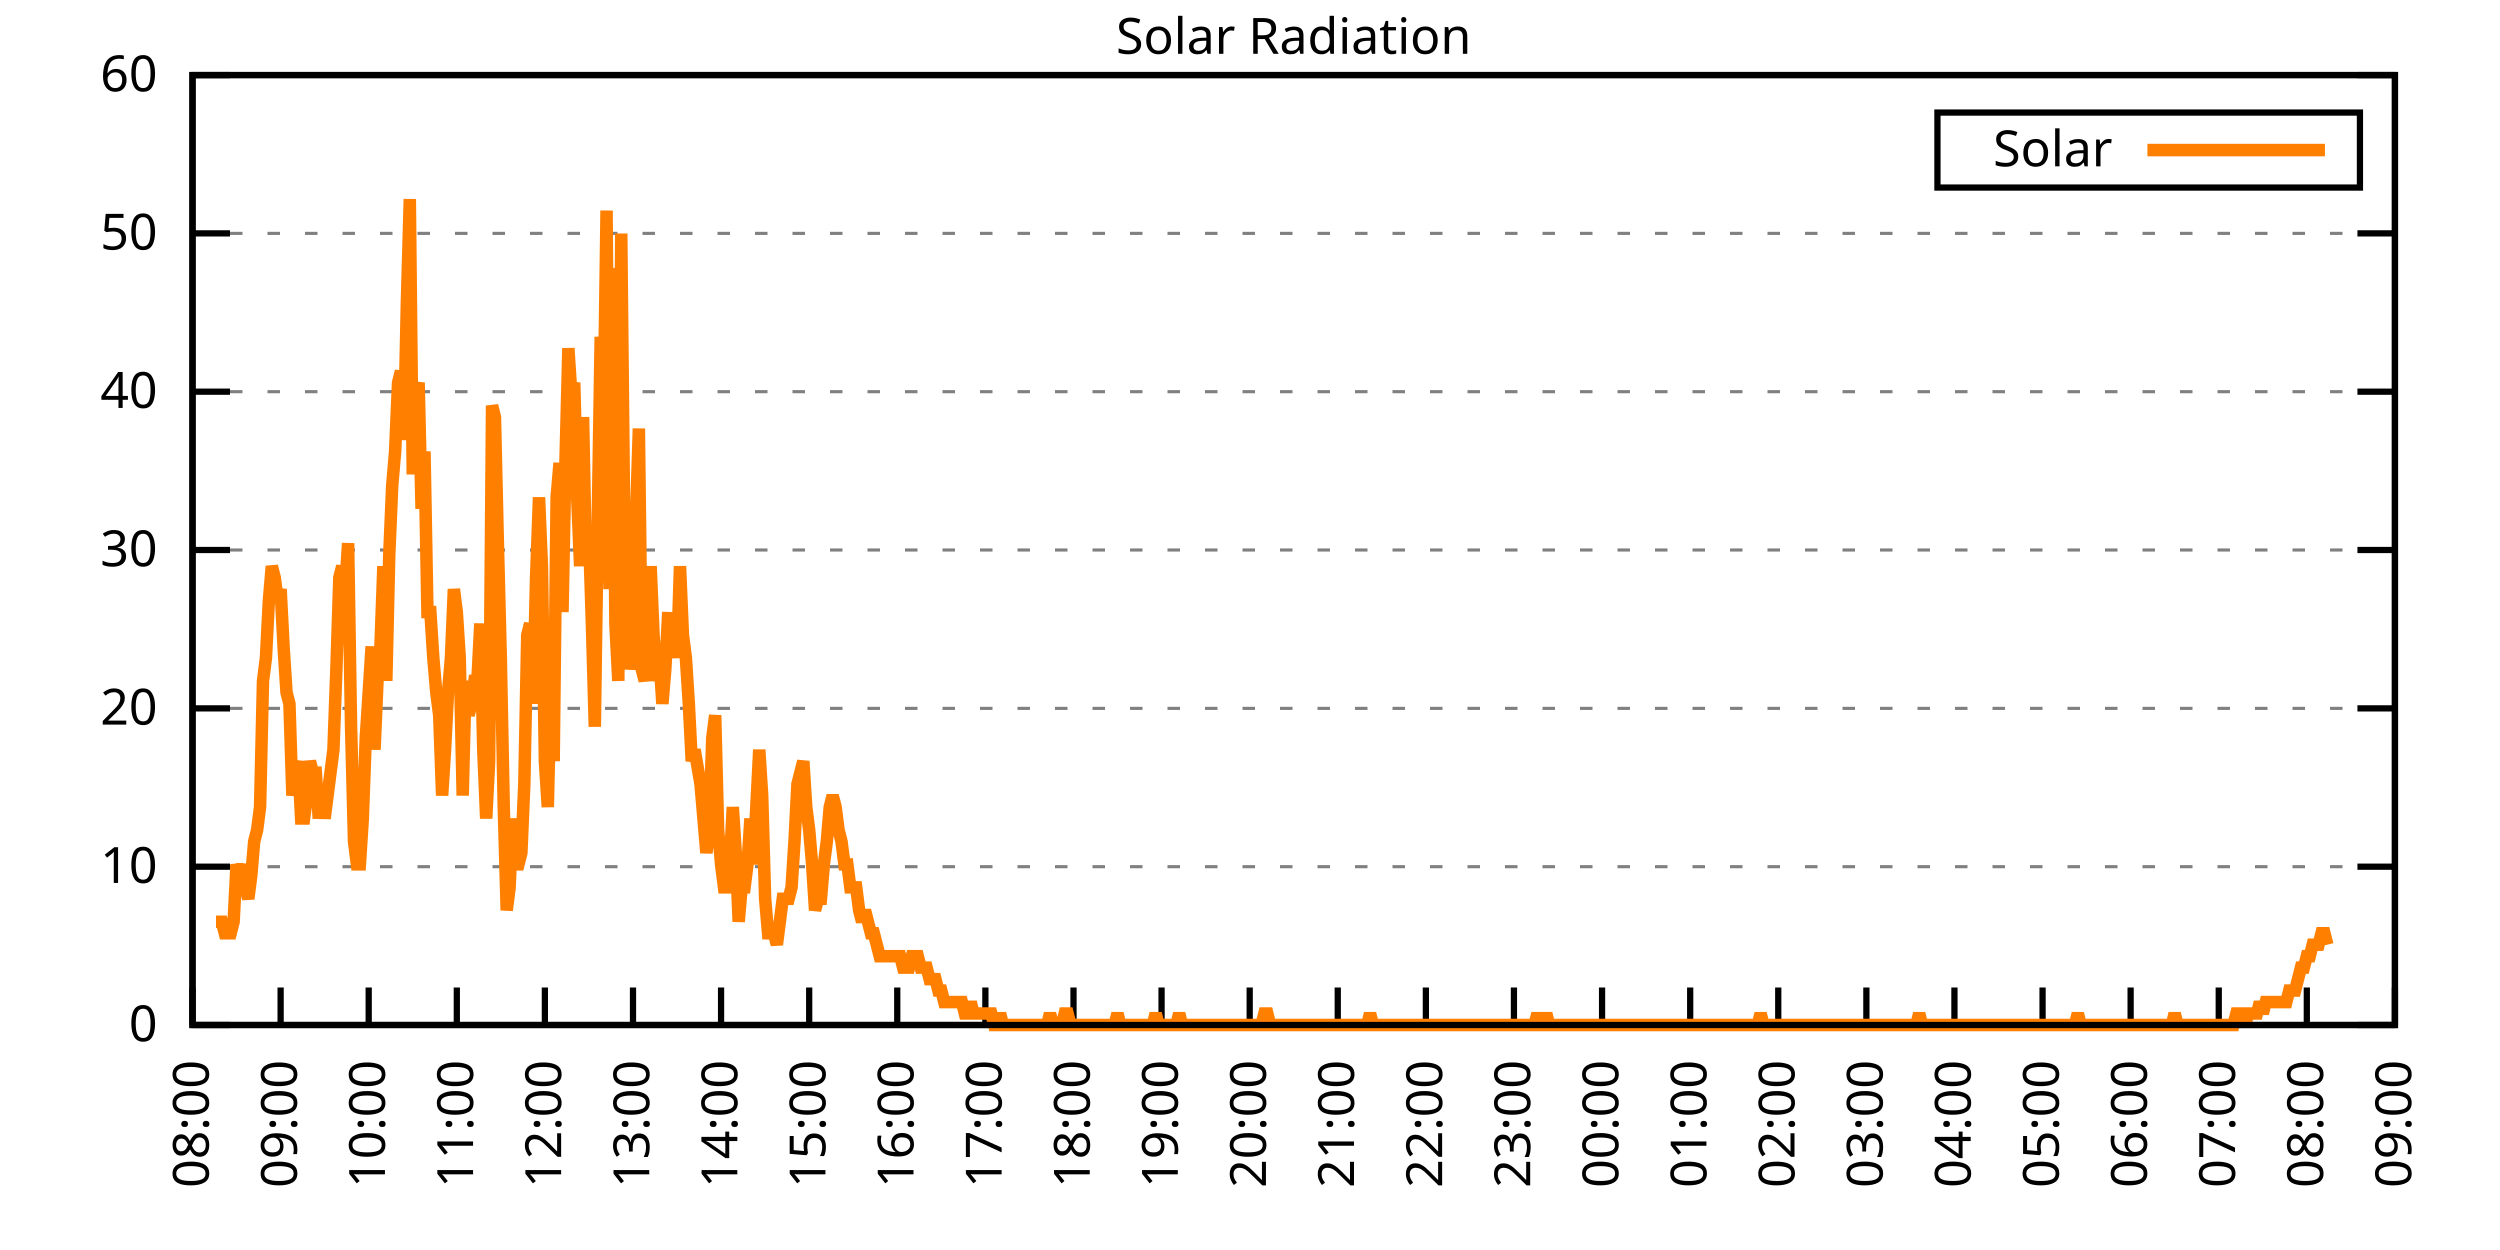
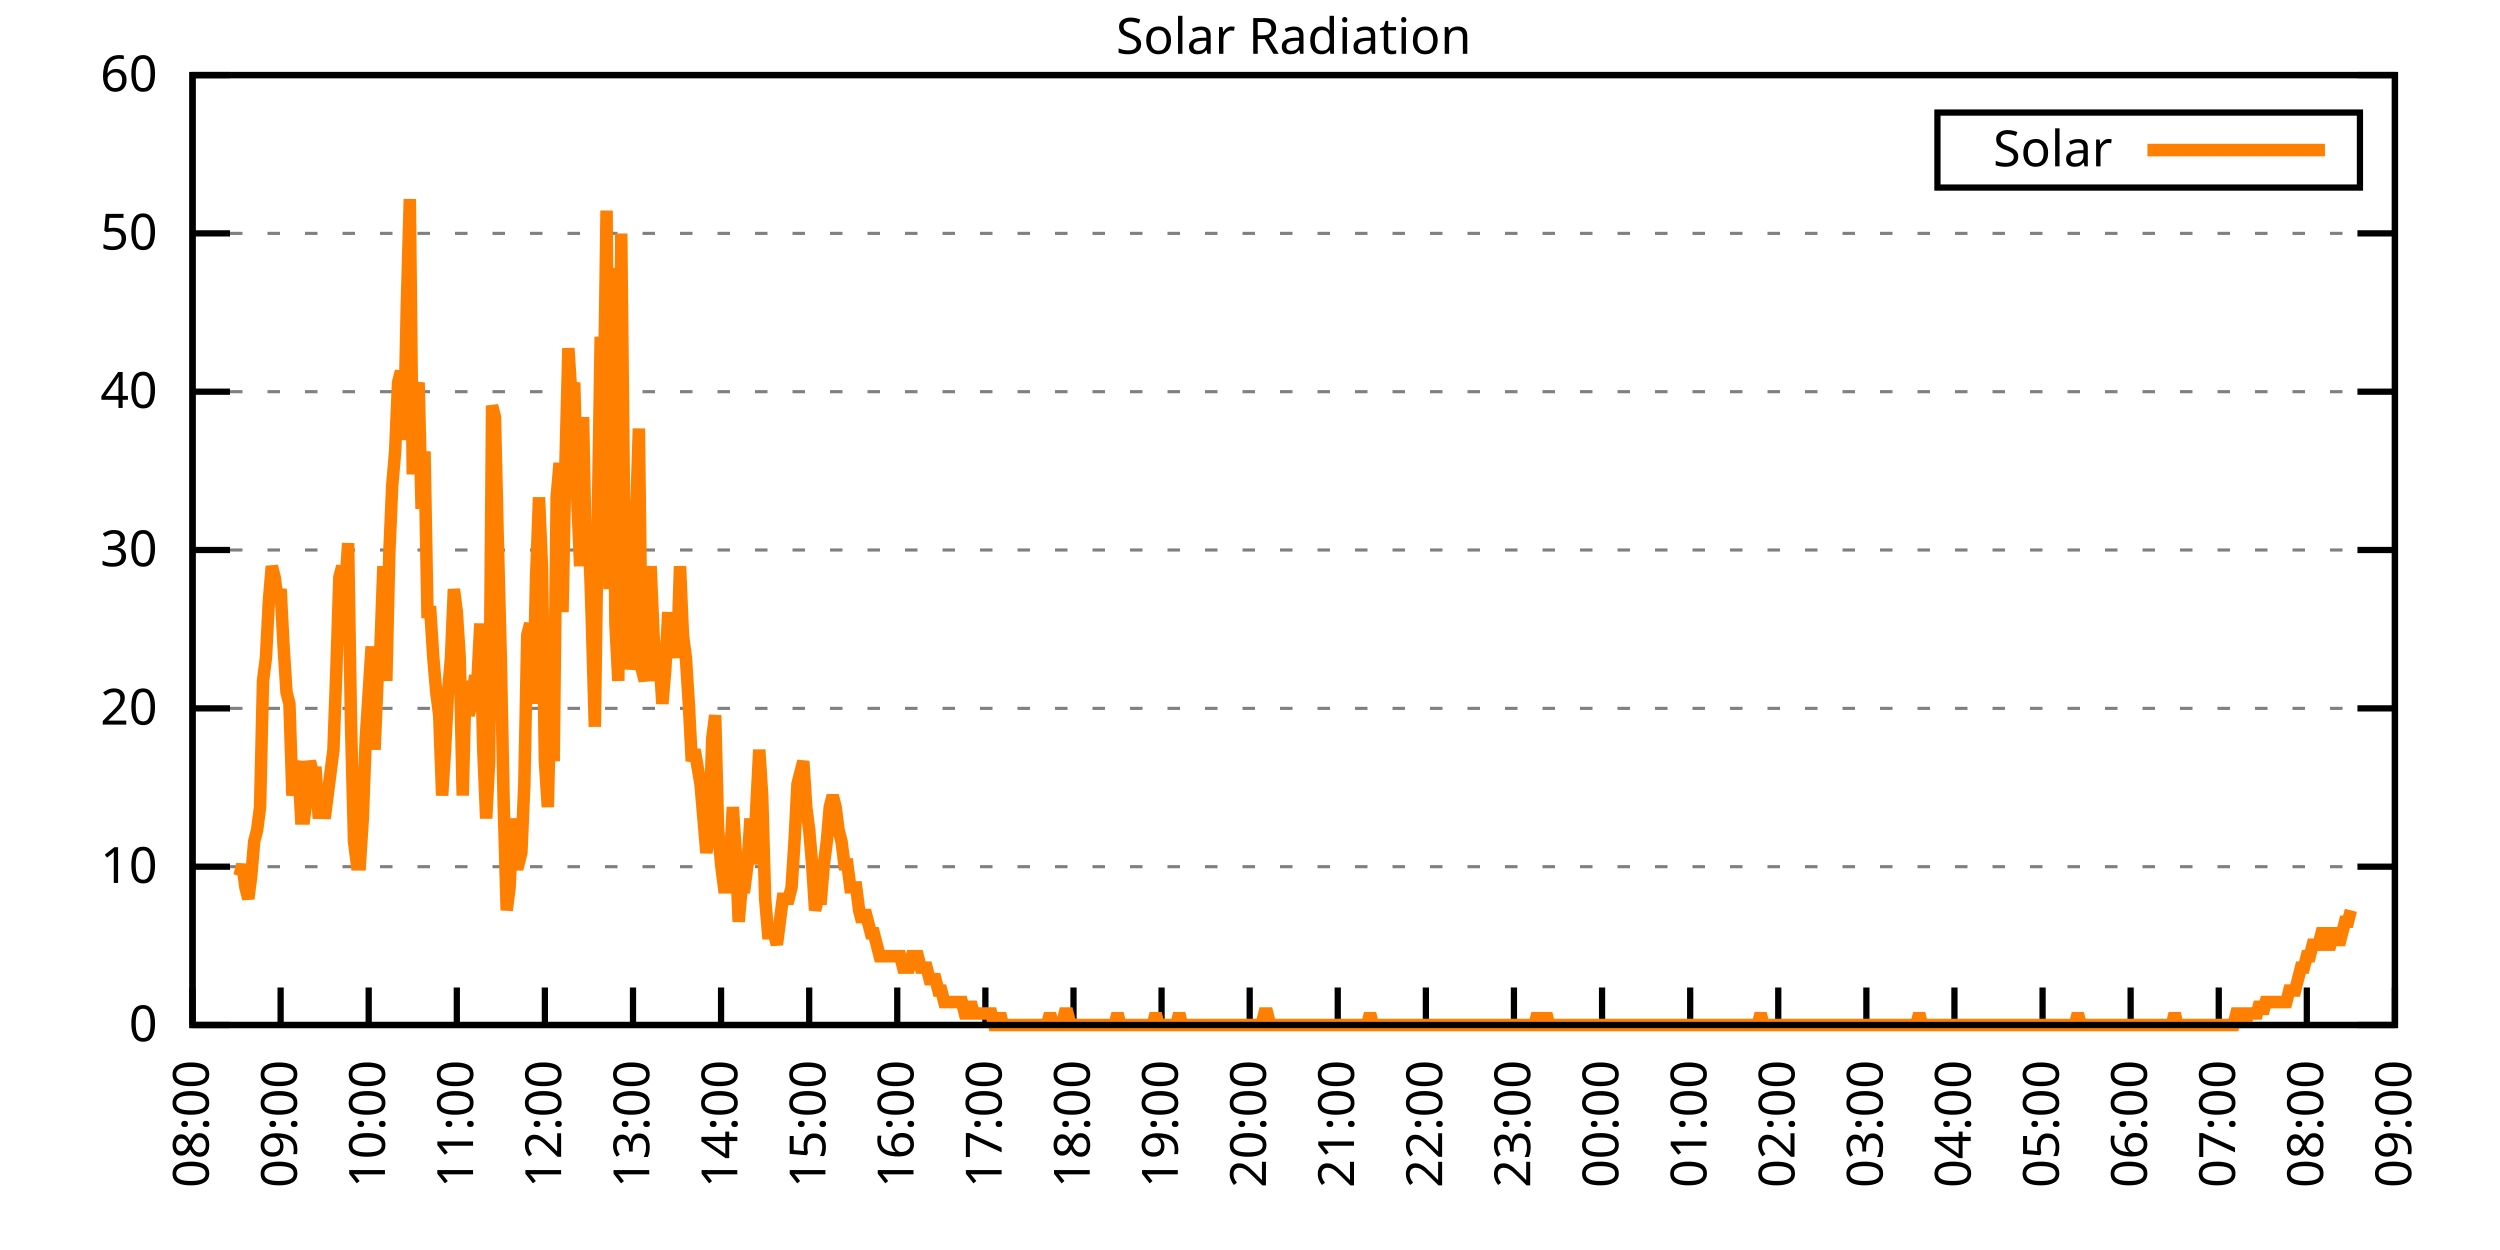
<svg xmlns="http://www.w3.org/2000/svg" xmlns:xlink="http://www.w3.org/1999/xlink" width="400" height="200" viewBox="0 0 400 200">
  <g id="gnuplot_canvas">
    <rect x="0" y="0" width="400" height="200" fill="none" />
    <defs>
      <circle id="gpDot" r="0.5" stroke-width="0.5" stroke="currentColor" />
      <path id="gpPt0" stroke-width="0.333" stroke="currentColor" d="M-1,0 h2 M0,-1 v2" />
      <path id="gpPt1" stroke-width="0.333" stroke="currentColor" d="M-1,-1 L1,1 M1,-1 L-1,1" />
      <path id="gpPt2" stroke-width="0.333" stroke="currentColor" d="M-1,0 L1,0 M0,-1 L0,1 M-1,-1 L1,1 M-1,1 L1,-1" />
      <rect id="gpPt3" stroke-width="0.333" stroke="currentColor" x="-1" y="-1" width="2" height="2" />
      <rect id="gpPt4" stroke-width="0.333" stroke="currentColor" fill="currentColor" x="-1" y="-1" width="2" height="2" />
      <circle id="gpPt5" stroke-width="0.333" stroke="currentColor" cx="0" cy="0" r="1" />
      <use xlink:href="#gpPt5" id="gpPt6" fill="currentColor" stroke="none" />
      <path id="gpPt7" stroke-width="0.333" stroke="currentColor" d="M0,-1.33 L-1.33,0.67 L1.33,0.67 z" />
      <use xlink:href="#gpPt7" id="gpPt8" fill="currentColor" stroke="none" />
      <use xlink:href="#gpPt7" id="gpPt9" stroke="currentColor" transform="rotate(180)" />
      <use xlink:href="#gpPt9" id="gpPt10" fill="currentColor" stroke="none" />
      <use xlink:href="#gpPt3" id="gpPt11" stroke="currentColor" transform="rotate(45)" />
      <use xlink:href="#gpPt11" id="gpPt12" fill="currentColor" stroke="none" />
      <path id="gpPt13" stroke-width="0.333" stroke="currentColor" d="M0,1.330 L1.265,0.411 L0.782,-1.067 L-0.782,-1.076 L-1.265,0.411 z" />
      <use xlink:href="#gpPt13" id="gpPt14" fill="currentColor" stroke="none" />
      <filter id="textbox" filterUnits="objectBoundingBox" x="0" y="0" height="1" width="1">
        <feFlood flood-color="white" flood-opacity="1" result="bgnd" />
        <feComposite in="SourceGraphic" in2="bgnd" operator="atop" />
      </filter>
      <filter id="greybox" filterUnits="objectBoundingBox" x="0" y="0" height="1" width="1">
        <feFlood flood-color="lightgrey" flood-opacity="1" result="grey" />
        <feComposite in="SourceGraphic" in2="grey" operator="atop" />
      </filter>
    </defs>
    <g fill="none" color="white" stroke="currentColor" stroke-width="1.00" stroke-linecap="butt" stroke-linejoin="miter">
</g>
    <g fill="none" color="black" stroke="currentColor" stroke-width="1.00" stroke-linecap="butt" stroke-linejoin="miter">
      <g stroke="none" shape-rendering="crispEdges">
        <polygon fill="rgb(255, 255, 255)" points="30.80,164.00 383.18,164.00 383.18,12.02 30.80,12.02 " />
      </g>
    </g>
    <g fill="none" color="black" stroke="currentColor" stroke-width="1.00" stroke-linecap="butt" stroke-linejoin="miter">
</g>
    <g fill="none" color="black" stroke="black" stroke-width="0.50" stroke-linecap="butt" stroke-linejoin="miter">
</g>
    <g fill="none" color="gray" stroke="currentColor" stroke-width="0.50" stroke-linecap="butt" stroke-linejoin="miter">
      <path stroke="gray" stroke-dasharray="2,4" class="gridline" d="M30.80,164.00 L383.19,164.00  " />
    </g>
    <g fill="none" color="gray" stroke="gray" stroke-width="1.00" stroke-linecap="butt" stroke-linejoin="miter">
</g>
    <g fill="none" color="black" stroke="currentColor" stroke-width="1.00" stroke-linecap="butt" stroke-linejoin="miter">
      <path stroke="black" d="M30.80,164.00 L36.80,164.00 M383.19,164.00 L377.19,164.00  " />
      <g transform="translate(25.20,166.60)" stroke="none" fill="black" font-family="Sans" font-size="8.00" text-anchor="end">
        <text>
          <tspan font-family="Sans"> 0</tspan>
        </text>
      </g>
    </g>
    <g fill="none" color="black" stroke="currentColor" stroke-width="1.00" stroke-linecap="butt" stroke-linejoin="miter">
</g>
    <g fill="none" color="black" stroke="black" stroke-width="0.50" stroke-linecap="butt" stroke-linejoin="miter">
</g>
    <g fill="none" color="gray" stroke="currentColor" stroke-width="0.50" stroke-linecap="butt" stroke-linejoin="miter">
      <path stroke="gray" stroke-dasharray="2,4" class="gridline" d="M30.80,138.67 L383.19,138.67  " />
    </g>
    <g fill="none" color="gray" stroke="gray" stroke-width="1.00" stroke-linecap="butt" stroke-linejoin="miter">
</g>
    <g fill="none" color="black" stroke="currentColor" stroke-width="1.00" stroke-linecap="butt" stroke-linejoin="miter">
      <path stroke="black" d="M30.80,138.67 L36.80,138.67 M383.19,138.67 L377.19,138.67  " />
      <g transform="translate(25.20,141.27)" stroke="none" fill="black" font-family="Sans" font-size="8.00" text-anchor="end">
        <text>
          <tspan font-family="Sans"> 10</tspan>
        </text>
      </g>
    </g>
    <g fill="none" color="black" stroke="currentColor" stroke-width="1.00" stroke-linecap="butt" stroke-linejoin="miter">
</g>
    <g fill="none" color="black" stroke="black" stroke-width="0.50" stroke-linecap="butt" stroke-linejoin="miter">
</g>
    <g fill="none" color="gray" stroke="currentColor" stroke-width="0.50" stroke-linecap="butt" stroke-linejoin="miter">
      <path stroke="gray" stroke-dasharray="2,4" class="gridline" d="M30.80,113.34 L383.19,113.34  " />
    </g>
    <g fill="none" color="gray" stroke="gray" stroke-width="1.00" stroke-linecap="butt" stroke-linejoin="miter">
</g>
    <g fill="none" color="black" stroke="currentColor" stroke-width="1.00" stroke-linecap="butt" stroke-linejoin="miter">
      <path stroke="black" d="M30.80,113.34 L36.80,113.34 M383.19,113.34 L377.19,113.34  " />
      <g transform="translate(25.20,115.94)" stroke="none" fill="black" font-family="Sans" font-size="8.00" text-anchor="end">
        <text>
          <tspan font-family="Sans"> 20</tspan>
        </text>
      </g>
    </g>
    <g fill="none" color="black" stroke="currentColor" stroke-width="1.00" stroke-linecap="butt" stroke-linejoin="miter">
</g>
    <g fill="none" color="black" stroke="black" stroke-width="0.50" stroke-linecap="butt" stroke-linejoin="miter">
</g>
    <g fill="none" color="gray" stroke="currentColor" stroke-width="0.50" stroke-linecap="butt" stroke-linejoin="miter">
      <path stroke="gray" stroke-dasharray="2,4" class="gridline" d="M30.80,88.00 L383.19,88.00  " />
    </g>
    <g fill="none" color="gray" stroke="gray" stroke-width="1.00" stroke-linecap="butt" stroke-linejoin="miter">
</g>
    <g fill="none" color="black" stroke="currentColor" stroke-width="1.00" stroke-linecap="butt" stroke-linejoin="miter">
      <path stroke="black" d="M30.80,88.00 L36.80,88.00 M383.19,88.00 L377.19,88.00  " />
      <g transform="translate(25.20,90.60)" stroke="none" fill="black" font-family="Sans" font-size="8.00" text-anchor="end">
        <text>
          <tspan font-family="Sans"> 30</tspan>
        </text>
      </g>
    </g>
    <g fill="none" color="black" stroke="currentColor" stroke-width="1.00" stroke-linecap="butt" stroke-linejoin="miter">
</g>
    <g fill="none" color="black" stroke="black" stroke-width="0.50" stroke-linecap="butt" stroke-linejoin="miter">
</g>
    <g fill="none" color="gray" stroke="currentColor" stroke-width="0.50" stroke-linecap="butt" stroke-linejoin="miter">
      <path stroke="gray" stroke-dasharray="2,4" class="gridline" d="M30.80,62.67 L383.19,62.67  " />
    </g>
    <g fill="none" color="gray" stroke="gray" stroke-width="1.00" stroke-linecap="butt" stroke-linejoin="miter">
</g>
    <g fill="none" color="black" stroke="currentColor" stroke-width="1.00" stroke-linecap="butt" stroke-linejoin="miter">
      <path stroke="black" d="M30.80,62.67 L36.80,62.67 M383.19,62.67 L377.19,62.67  " />
      <g transform="translate(25.20,65.27)" stroke="none" fill="black" font-family="Sans" font-size="8.00" text-anchor="end">
        <text>
          <tspan font-family="Sans"> 40</tspan>
        </text>
      </g>
    </g>
    <g fill="none" color="black" stroke="currentColor" stroke-width="1.00" stroke-linecap="butt" stroke-linejoin="miter">
</g>
    <g fill="none" color="black" stroke="black" stroke-width="0.50" stroke-linecap="butt" stroke-linejoin="miter">
</g>
    <g fill="none" color="gray" stroke="currentColor" stroke-width="0.50" stroke-linecap="butt" stroke-linejoin="miter">
      <path stroke="gray" stroke-dasharray="2,4" class="gridline" d="M30.80,37.34 L383.19,37.34  " />
    </g>
    <g fill="none" color="gray" stroke="gray" stroke-width="1.00" stroke-linecap="butt" stroke-linejoin="miter">
</g>
    <g fill="none" color="black" stroke="currentColor" stroke-width="1.00" stroke-linecap="butt" stroke-linejoin="miter">
      <path stroke="black" d="M30.80,37.34 L36.80,37.34 M383.19,37.34 L377.19,37.34  " />
      <g transform="translate(25.20,39.94)" stroke="none" fill="black" font-family="Sans" font-size="8.00" text-anchor="end">
        <text>
          <tspan font-family="Sans"> 50</tspan>
        </text>
      </g>
    </g>
    <g fill="none" color="black" stroke="currentColor" stroke-width="1.00" stroke-linecap="butt" stroke-linejoin="miter">
</g>
    <g fill="none" color="black" stroke="black" stroke-width="0.50" stroke-linecap="butt" stroke-linejoin="miter">
</g>
    <g fill="none" color="gray" stroke="currentColor" stroke-width="0.50" stroke-linecap="butt" stroke-linejoin="miter">
      <path stroke="gray" stroke-dasharray="2,4" class="gridline" d="M30.80,12.01 L383.19,12.01  " />
    </g>
    <g fill="none" color="gray" stroke="gray" stroke-width="1.00" stroke-linecap="butt" stroke-linejoin="miter">
</g>
    <g fill="none" color="black" stroke="currentColor" stroke-width="1.00" stroke-linecap="butt" stroke-linejoin="miter">
      <path stroke="black" d="M30.80,12.01 L36.80,12.01 M383.19,12.01 L377.19,12.01  " />
      <g transform="translate(25.20,14.61)" stroke="none" fill="black" font-family="Sans" font-size="8.00" text-anchor="end">
        <text>
          <tspan font-family="Sans"> 60</tspan>
        </text>
      </g>
    </g>
    <g fill="none" color="black" stroke="currentColor" stroke-width="1.00" stroke-linecap="butt" stroke-linejoin="miter">
      <path stroke="black" d="M30.80,164.00 L30.80,158.00  " />
      <g transform="translate(33.40,169.60) rotate(270.00)" stroke="none" fill="black" font-family="Sans" font-size="8.00" text-anchor="end">
        <text>
          <tspan font-family="Sans">08:00</tspan>
        </text>
      </g>
    </g>
    <g fill="none" color="black" stroke="currentColor" stroke-width="1.00" stroke-linecap="butt" stroke-linejoin="miter">
      <path stroke="black" d="M44.90,164.00 L44.90,158.00  " />
      <g transform="translate(47.50,169.60) rotate(270.00)" stroke="none" fill="black" font-family="Sans" font-size="8.00" text-anchor="end">
        <text>
          <tspan font-family="Sans">09:00</tspan>
        </text>
      </g>
    </g>
    <g fill="none" color="black" stroke="currentColor" stroke-width="1.00" stroke-linecap="butt" stroke-linejoin="miter">
      <path stroke="black" d="M58.99,164.00 L58.99,158.00  " />
      <g transform="translate(61.59,169.60) rotate(270.00)" stroke="none" fill="black" font-family="Sans" font-size="8.00" text-anchor="end">
        <text>
          <tspan font-family="Sans">10:00</tspan>
        </text>
      </g>
    </g>
    <g fill="none" color="black" stroke="currentColor" stroke-width="1.00" stroke-linecap="butt" stroke-linejoin="miter">
      <path stroke="black" d="M73.09,164.00 L73.09,158.00  " />
      <g transform="translate(75.69,169.60) rotate(270.00)" stroke="none" fill="black" font-family="Sans" font-size="8.00" text-anchor="end">
        <text>
          <tspan font-family="Sans">11:00</tspan>
        </text>
      </g>
    </g>
    <g fill="none" color="black" stroke="currentColor" stroke-width="1.00" stroke-linecap="butt" stroke-linejoin="miter">
      <path stroke="black" d="M87.18,164.00 L87.18,158.00  " />
      <g transform="translate(89.78,169.60) rotate(270.00)" stroke="none" fill="black" font-family="Sans" font-size="8.00" text-anchor="end">
        <text>
          <tspan font-family="Sans">12:00</tspan>
        </text>
      </g>
    </g>
    <g fill="none" color="black" stroke="currentColor" stroke-width="1.00" stroke-linecap="butt" stroke-linejoin="miter">
      <path stroke="black" d="M101.28,164.00 L101.28,158.00  " />
      <g transform="translate(103.88,169.60) rotate(270.00)" stroke="none" fill="black" font-family="Sans" font-size="8.00" text-anchor="end">
        <text>
          <tspan font-family="Sans">13:00</tspan>
        </text>
      </g>
    </g>
    <g fill="none" color="black" stroke="currentColor" stroke-width="1.00" stroke-linecap="butt" stroke-linejoin="miter">
      <path stroke="black" d="M115.37,164.00 L115.37,158.00  " />
      <g transform="translate(117.97,169.60) rotate(270.00)" stroke="none" fill="black" font-family="Sans" font-size="8.00" text-anchor="end">
        <text>
          <tspan font-family="Sans">14:00</tspan>
        </text>
      </g>
    </g>
    <g fill="none" color="black" stroke="currentColor" stroke-width="1.00" stroke-linecap="butt" stroke-linejoin="miter">
      <path stroke="black" d="M129.47,164.00 L129.47,158.00  " />
      <g transform="translate(132.07,169.60) rotate(270.00)" stroke="none" fill="black" font-family="Sans" font-size="8.00" text-anchor="end">
        <text>
          <tspan font-family="Sans">15:00</tspan>
        </text>
      </g>
    </g>
    <g fill="none" color="black" stroke="currentColor" stroke-width="1.00" stroke-linecap="butt" stroke-linejoin="miter">
      <path stroke="black" d="M143.56,164.00 L143.56,158.00  " />
      <g transform="translate(146.16,169.60) rotate(270.00)" stroke="none" fill="black" font-family="Sans" font-size="8.00" text-anchor="end">
        <text>
          <tspan font-family="Sans">16:00</tspan>
        </text>
      </g>
    </g>
    <g fill="none" color="black" stroke="currentColor" stroke-width="1.00" stroke-linecap="butt" stroke-linejoin="miter">
      <path stroke="black" d="M157.66,164.00 L157.66,158.00  " />
      <g transform="translate(160.26,169.60) rotate(270.00)" stroke="none" fill="black" font-family="Sans" font-size="8.00" text-anchor="end">
        <text>
          <tspan font-family="Sans">17:00</tspan>
        </text>
      </g>
    </g>
    <g fill="none" color="black" stroke="currentColor" stroke-width="1.00" stroke-linecap="butt" stroke-linejoin="miter">
      <path stroke="black" d="M171.76,164.00 L171.76,158.00  " />
      <g transform="translate(174.36,169.60) rotate(270.00)" stroke="none" fill="black" font-family="Sans" font-size="8.00" text-anchor="end">
        <text>
          <tspan font-family="Sans">18:00</tspan>
        </text>
      </g>
    </g>
    <g fill="none" color="black" stroke="currentColor" stroke-width="1.00" stroke-linecap="butt" stroke-linejoin="miter">
      <path stroke="black" d="M185.85,164.00 L185.85,158.00  " />
      <g transform="translate(188.45,169.60) rotate(270.00)" stroke="none" fill="black" font-family="Sans" font-size="8.00" text-anchor="end">
        <text>
          <tspan font-family="Sans">19:00</tspan>
        </text>
      </g>
    </g>
    <g fill="none" color="black" stroke="currentColor" stroke-width="1.00" stroke-linecap="butt" stroke-linejoin="miter">
      <path stroke="black" d="M199.95,164.00 L199.95,158.00  " />
      <g transform="translate(202.55,169.60) rotate(270.00)" stroke="none" fill="black" font-family="Sans" font-size="8.00" text-anchor="end">
        <text>
          <tspan font-family="Sans">20:00</tspan>
        </text>
      </g>
    </g>
    <g fill="none" color="black" stroke="currentColor" stroke-width="1.00" stroke-linecap="butt" stroke-linejoin="miter">
      <path stroke="black" d="M214.04,164.00 L214.04,158.00  " />
      <g transform="translate(216.64,169.60) rotate(270.00)" stroke="none" fill="black" font-family="Sans" font-size="8.00" text-anchor="end">
        <text>
          <tspan font-family="Sans">21:00</tspan>
        </text>
      </g>
    </g>
    <g fill="none" color="black" stroke="currentColor" stroke-width="1.00" stroke-linecap="butt" stroke-linejoin="miter">
      <path stroke="black" d="M228.14,164.00 L228.14,158.00  " />
      <g transform="translate(230.74,169.60) rotate(270.00)" stroke="none" fill="black" font-family="Sans" font-size="8.00" text-anchor="end">
        <text>
          <tspan font-family="Sans">22:00</tspan>
        </text>
      </g>
    </g>
    <g fill="none" color="black" stroke="currentColor" stroke-width="1.00" stroke-linecap="butt" stroke-linejoin="miter">
      <path stroke="black" d="M242.23,164.00 L242.23,158.00  " />
      <g transform="translate(244.83,169.60) rotate(270.00)" stroke="none" fill="black" font-family="Sans" font-size="8.00" text-anchor="end">
        <text>
          <tspan font-family="Sans">23:00</tspan>
        </text>
      </g>
    </g>
    <g fill="none" color="black" stroke="currentColor" stroke-width="1.00" stroke-linecap="butt" stroke-linejoin="miter">
      <path stroke="black" d="M256.33,164.00 L256.33,158.00  " />
      <g transform="translate(258.93,169.60) rotate(270.00)" stroke="none" fill="black" font-family="Sans" font-size="8.00" text-anchor="end">
        <text>
          <tspan font-family="Sans">00:00</tspan>
        </text>
      </g>
    </g>
    <g fill="none" color="black" stroke="currentColor" stroke-width="1.00" stroke-linecap="butt" stroke-linejoin="miter">
      <path stroke="black" d="M270.43,164.00 L270.43,158.00  " />
      <g transform="translate(273.03,169.60) rotate(270.00)" stroke="none" fill="black" font-family="Sans" font-size="8.00" text-anchor="end">
        <text>
          <tspan font-family="Sans">01:00</tspan>
        </text>
      </g>
    </g>
    <g fill="none" color="black" stroke="currentColor" stroke-width="1.00" stroke-linecap="butt" stroke-linejoin="miter">
      <path stroke="black" d="M284.52,164.00 L284.52,158.00  " />
      <g transform="translate(287.12,169.60) rotate(270.00)" stroke="none" fill="black" font-family="Sans" font-size="8.00" text-anchor="end">
        <text>
          <tspan font-family="Sans">02:00</tspan>
        </text>
      </g>
    </g>
    <g fill="none" color="black" stroke="currentColor" stroke-width="1.00" stroke-linecap="butt" stroke-linejoin="miter">
      <path stroke="black" d="M298.62,164.00 L298.62,158.00  " />
      <g transform="translate(301.22,169.60) rotate(270.00)" stroke="none" fill="black" font-family="Sans" font-size="8.00" text-anchor="end">
        <text>
          <tspan font-family="Sans">03:00</tspan>
        </text>
      </g>
    </g>
    <g fill="none" color="black" stroke="currentColor" stroke-width="1.00" stroke-linecap="butt" stroke-linejoin="miter">
      <path stroke="black" d="M312.71,164.00 L312.71,158.00  " />
      <g transform="translate(315.31,169.60) rotate(270.00)" stroke="none" fill="black" font-family="Sans" font-size="8.00" text-anchor="end">
        <text>
          <tspan font-family="Sans">04:00</tspan>
        </text>
      </g>
    </g>
    <g fill="none" color="black" stroke="currentColor" stroke-width="1.00" stroke-linecap="butt" stroke-linejoin="miter">
      <path stroke="black" d="M326.81,164.00 L326.81,158.00  " />
      <g transform="translate(329.41,169.60) rotate(270.00)" stroke="none" fill="black" font-family="Sans" font-size="8.00" text-anchor="end">
        <text>
          <tspan font-family="Sans">05:00</tspan>
        </text>
      </g>
    </g>
    <g fill="none" color="black" stroke="currentColor" stroke-width="1.00" stroke-linecap="butt" stroke-linejoin="miter">
      <path stroke="black" d="M340.90,164.00 L340.90,158.00  " />
      <g transform="translate(343.50,169.60) rotate(270.00)" stroke="none" fill="black" font-family="Sans" font-size="8.00" text-anchor="end">
        <text>
          <tspan font-family="Sans">06:00</tspan>
        </text>
      </g>
    </g>
    <g fill="none" color="black" stroke="currentColor" stroke-width="1.00" stroke-linecap="butt" stroke-linejoin="miter">
      <path stroke="black" d="M355.00,164.00 L355.00,158.00  " />
      <g transform="translate(357.60,169.60) rotate(270.00)" stroke="none" fill="black" font-family="Sans" font-size="8.00" text-anchor="end">
        <text>
          <tspan font-family="Sans">07:00</tspan>
        </text>
      </g>
    </g>
    <g fill="none" color="black" stroke="currentColor" stroke-width="1.00" stroke-linecap="butt" stroke-linejoin="miter">
      <path stroke="black" d="M369.09,164.00 L369.09,158.00  " />
      <g transform="translate(371.69,169.60) rotate(270.00)" stroke="none" fill="black" font-family="Sans" font-size="8.00" text-anchor="end">
        <text>
          <tspan font-family="Sans">08:00</tspan>
        </text>
      </g>
    </g>
    <g fill="none" color="black" stroke="currentColor" stroke-width="1.00" stroke-linecap="butt" stroke-linejoin="miter">
      <path stroke="black" d="M383.19,164.00 L383.19,158.00  " />
      <g transform="translate(385.79,169.60) rotate(270.00)" stroke="none" fill="black" font-family="Sans" font-size="8.00" text-anchor="end">
        <text>
          <tspan font-family="Sans">09:00</tspan>
        </text>
      </g>
    </g>
    <g fill="none" color="black" stroke="currentColor" stroke-width="1.00" stroke-linecap="butt" stroke-linejoin="miter">
</g>
    <g fill="none" color="black" stroke="currentColor" stroke-width="1.00" stroke-linecap="butt" stroke-linejoin="miter">
      <path stroke="black" d="M30.80,12.01 L30.80,164.00 L383.19,164.00 L383.19,12.01 L30.80,12.01 Z  " />
    </g>
    <g fill="none" color="black" stroke="currentColor" stroke-width="1.00" stroke-linecap="butt" stroke-linejoin="miter">
</g>
    <g fill="none" color="black" stroke="currentColor" stroke-width="1.00" stroke-linecap="butt" stroke-linejoin="miter">
      <path stroke="black" d="M309.99,30.01 L309.99,18.01 L377.59,18.01 L377.59,30.01 L309.99,30.01 Z  " />
    </g>
    <g id="Solar_Radiation_plot_1">
      <g fill="none" color="white" stroke="black" stroke-width="2.00" stroke-linecap="butt" stroke-linejoin="miter">
</g>
      <g fill="none" color="black" stroke="currentColor" stroke-width="2.00" stroke-linecap="butt" stroke-linejoin="miter">
        <g transform="translate(337.99,26.61)" stroke="none" fill="black" font-family="Sans" font-size="8.00" text-anchor="end">
          <text>
            <tspan font-family="Sans">Solar</tspan>
          </text>
        </g>
      </g>
      <g fill="none" color="black" stroke="currentColor" stroke-width="2.00" stroke-linecap="butt" stroke-linejoin="miter">
-         <path stroke="rgb(255, 127,   0)" d="M343.59,24.01 L371.99,24.01 M34.56,147.48 L35.03,147.48 L35.50,147.48 L35.97,149.32 L36.44,149.32 L36.91,149.32   L37.38,147.48 L37.85,138.30 L38.32,140.14 L38.79,138.30 L39.26,141.98 L39.73,143.81 L40.20,140.14 L40.67,134.63   L41.14,132.80 L41.61,129.13 L42.08,108.94 L42.55,105.27 L43.02,96.09 L43.49,90.59 L43.96,92.42 L44.43,96.09   L44.90,94.26 L45.37,103.43 L45.84,110.77 L46.31,112.61 L46.78,127.29 L47.24,123.62 L47.71,121.79 L48.18,130.96   L48.65,130.96 L49.12,127.29 L49.59,121.79 L50.06,123.62 L50.53,123.62 L51.00,130.96 L51.47,125.46 L51.94,130.96   L52.41,127.29 L52.88,123.62 L53.35,119.95 L53.82,107.10 L54.29,92.42 L54.76,90.59 L55.23,94.26 L55.70,86.91   L56.17,116.28 L56.64,134.63 L57.11,138.30 L57.58,138.30 L58.05,130.96 L58.52,118.12 L58.99,110.77 L59.46,103.43   L59.93,119.95 L60.40,108.94 L60.87,103.43 L61.34,90.59 L61.81,108.94 L62.28,88.75 L62.75,77.74 L63.22,72.23   L63.69,61.22 L64.16,59.38 L64.63,70.40 L65.10,48.37 L65.57,31.85 L66.04,75.90 L66.51,63.05 L66.98,61.22   L67.45,81.41 L67.92,72.23 L68.39,97.93 L68.86,97.93 L69.33,105.27 L69.80,110.77 L70.27,114.44 L70.74,127.29   L71.21,119.95 L71.68,110.77 L72.15,105.27 L72.62,94.26 L73.09,97.93 L73.56,105.27 L74.03,127.29 L74.50,108.94   L74.97,114.44 L75.44,112.61 L75.91,108.94 L76.38,108.94 L76.85,99.76 L77.32,119.95 L77.79,130.96 L78.26,121.79   L78.73,64.89 L79.19,66.73 L79.66,86.91 L80.13,105.27 L80.60,129.13 L81.07,145.65 L81.54,141.98 L82.01,130.96   L82.48,138.30 L82.95,138.30 L83.42,136.47 L83.89,125.46 L84.36,101.60 L84.83,99.76 L85.30,112.61 L85.77,92.42   L86.24,79.57 L86.71,90.59 L87.18,121.79 L87.65,129.13 L88.12,108.94 L88.59,121.79 L89.06,79.57 L89.53,74.07   L90.00,97.93 L90.47,74.07 L90.94,55.71 L91.41,63.05 L91.88,61.22 L92.35,79.57 L92.82,90.59 L93.29,66.73   L93.76,90.59 L94.23,85.08 L94.70,99.76 L95.17,116.28 L95.64,83.24 L96.11,53.88 L96.58,66.73 L97.05,33.69   L97.52,94.26 L97.99,42.87 L98.46,99.76 L98.93,108.94 L99.40,37.36 L99.87,83.24 L100.34,92.42 L100.81,107.10   L101.28,103.43 L101.75,83.24 L102.22,68.56 L102.69,107.10 L103.16,108.94 L103.63,101.60 L104.10,90.59 L104.57,101.60   L105.04,108.94 L105.51,105.27 L105.98,112.61 L106.45,107.10 L106.92,97.93 L106.92,99.76 L107.86,99.76 L108.33,105.27   L108.80,90.59 L109.27,101.60 L109.74,105.27 L110.21,112.61 L110.68,121.79 L111.14,119.95 L112.08,125.46 L112.55,130.96   L113.02,136.47 L113.49,132.80 L113.96,118.12 L114.43,114.44 L114.90,132.80 L115.37,138.30 L115.84,141.98 L116.31,141.98   L116.78,138.30 L117.25,129.13 L117.72,136.47 L118.19,147.48 L118.66,141.98 L119.13,141.98 L119.60,138.30 L120.07,130.96   L120.54,138.30 L121.01,129.13 L121.48,119.95 L121.95,127.29 L122.42,143.81 L122.89,149.32 L123.36,149.32 L123.83,149.32   L124.30,151.15 L124.77,147.48 L125.24,143.81 L125.71,143.81 L126.18,143.81 L126.65,141.98 L127.12,134.63 L127.59,125.46   L128.06,123.62 L128.53,121.79 L129.00,129.13 L129.47,132.80 L129.94,138.30 L130.41,145.65 L130.88,143.81 L131.35,143.81   L131.82,138.30 L132.29,134.63 L132.76,129.13 L133.23,127.29 L133.70,129.13 L134.17,132.80 L134.64,134.63 L135.11,138.30   L135.58,138.30 L136.05,141.98 L136.52,141.98 L136.99,141.98 L137.46,145.65 L137.93,147.48 L138.40,145.65 L138.87,147.48   L139.34,149.32 L139.81,149.32 L140.28,151.15 L140.75,152.99 L141.22,152.99 L141.69,152.99 L142.16,152.99 L142.63,152.99   L143.09,152.99 L143.56,152.99 L144.03,152.99 L144.50,154.82 L144.97,154.82 L145.44,154.82 L145.91,152.99 L146.38,152.99   L146.85,152.99 L147.32,154.82 L147.79,154.82 L148.26,154.82 L148.73,156.66 L149.20,156.66 L149.67,156.66 L150.14,158.49   L150.61,158.49 L151.08,160.33 L151.55,160.33 L152.02,160.33 L152.49,160.33 L152.96,160.33 L153.43,160.33 L153.90,160.33   L154.37,162.16 L154.84,162.16 L155.31,160.33 L155.78,162.16 L156.25,162.16 L156.72,162.16 L157.19,162.16 L157.66,162.16   L158.13,162.16 L158.60,162.16 L159.07,164.00 L159.54,164.00 L160.01,162.16 L160.48,164.00 L160.95,164.00 L161.42,164.00   L161.89,164.00 L162.36,164.00 L162.83,164.00 L163.30,164.00 L163.77,164.00 L164.24,164.00 L164.71,164.00 L165.18,164.00   L165.65,164.00 L166.12,164.00 L166.59,164.00 L167.06,164.00 L167.53,164.00 L168.00,162.16 L168.47,164.00 L168.94,164.00   L169.41,164.00 L169.88,164.00 L170.35,162.16 L170.82,162.16 L171.29,164.00 L171.76,164.00 L172.23,164.00 L172.70,164.00   L173.17,164.00 L173.64,164.00 L174.11,164.00 L174.58,164.00 L175.04,164.00 L175.51,164.00 L175.98,164.00 L176.45,164.00   L176.92,164.00 L177.39,164.00 L177.86,164.00 L178.33,164.00 L178.80,162.16 L179.27,164.00 L179.74,164.00 L180.21,164.00   L180.68,164.00 L181.15,164.00 L181.62,164.00 L182.09,164.00 L182.56,164.00 L183.03,164.00 L183.50,164.00 L183.97,164.00   L184.44,164.00 L184.91,162.16 L185.38,164.00 L185.85,164.00 L186.32,164.00 L186.79,164.00 L187.26,164.00 L187.73,164.00   L188.20,164.00 L188.67,162.16 L189.14,164.00 L189.61,164.00 L190.08,164.00 L190.55,164.00 L191.02,164.00 L191.49,164.00   L191.96,164.00 L192.43,164.00 L192.90,164.00 L193.37,164.00 L193.84,164.00 L194.31,164.00 L194.78,164.00 L195.25,164.00   L195.72,164.00 L196.19,164.00 L196.66,164.00 L197.13,164.00 L197.60,164.00 L198.07,164.00 L198.54,164.00 L199.01,164.00   L199.48,164.00 L199.95,164.00 L200.42,164.00 L200.89,164.00 L201.36,164.00 L201.83,164.00 L202.30,162.16 L202.77,162.16   L203.24,164.00 L203.71,164.00 L204.18,164.00 L204.65,164.00 L205.12,164.00 L205.59,164.00 L206.06,164.00 L206.53,164.00   L207.00,164.00 L207.46,164.00 L207.93,164.00 L208.40,164.00 L208.87,164.00 L209.34,164.00 L209.81,164.00 L210.28,164.00   L210.75,164.00 L211.22,164.00 L211.69,164.00 L212.16,164.00 L212.63,164.00 L213.10,164.00 L213.57,164.00 L214.04,164.00   L214.51,164.00 L214.98,164.00 L215.45,164.00 L215.92,164.00 L216.39,164.00 L216.86,164.00 L217.33,164.00 L217.80,164.00   L218.27,164.00 L218.74,164.00 L219.21,162.16 L219.68,164.00 L220.15,164.00 L220.62,164.00 L221.09,164.00 L221.56,164.00   L222.03,164.00 L222.50,164.00 L222.97,164.00 L223.44,164.00 L223.91,164.00 L224.38,164.00 L224.85,164.00 L225.32,164.00   L225.79,164.00 L226.26,164.00 L226.73,164.00 L227.20,164.00 L227.67,164.00 L228.14,164.00 L228.61,164.00 L229.08,164.00   L229.55,164.00 L230.02,164.00 L230.49,164.00 L230.96,164.00 L231.43,164.00 L231.90,164.00 L232.37,164.00 L232.84,164.00   L233.31,164.00 L233.78,164.00 L234.25,164.00 L234.72,164.00 L235.19,164.00 L235.66,164.00 L236.13,164.00 L236.60,164.00   L237.07,164.00 L237.54,164.00 L238.01,164.00 L238.48,164.00 L238.95,164.00 L239.41,164.00 L239.88,164.00 L240.35,164.00   L240.82,164.00 L241.29,164.00 L241.76,164.00 L242.23,164.00 L242.70,164.00 L243.17,164.00 L243.64,164.00 L244.11,164.00   L244.58,164.00 L245.05,164.00 L245.52,164.00 L245.99,162.16 L246.46,164.00 L246.93,164.00 L247.40,162.16 L247.87,164.00   L248.34,164.00 L248.81,164.00 L249.28,164.00 L249.75,164.00 L250.22,164.00 L250.69,164.00 L251.16,164.00 L251.63,164.00   L252.10,164.00 L252.57,164.00 L253.04,164.00 L253.51,164.00 L253.98,164.00 L254.45,164.00 L254.92,164.00 L255.39,164.00   L255.86,164.00 L256.33,164.00 L256.80,164.00 L257.27,164.00 L257.74,164.00 L258.21,164.00 L258.68,164.00 L259.15,164.00   L259.62,164.00 L260.09,164.00 L260.56,164.00 L261.03,164.00 L261.50,164.00 L261.97,164.00 L262.44,164.00 L262.91,164.00   L263.38,164.00 L263.85,164.00 L264.32,164.00 L264.79,164.00 L265.26,164.00 L265.73,164.00 L266.20,164.00 L266.67,164.00   L267.14,164.00 L267.61,164.00 L268.08,164.00 L268.55,164.00 L269.02,164.00 L269.49,164.00 L269.96,164.00 L270.43,164.00   L270.90,164.00 L271.36,164.00 L271.83,164.00 L272.30,164.00 L272.77,164.00 L273.24,164.00 L273.71,164.00 L274.18,164.00   L274.65,164.00 L275.12,164.00 L275.59,164.00 L276.06,164.00 L276.53,164.00 L277.00,164.00 L277.47,164.00 L277.94,164.00   L278.41,164.00 L278.88,164.00 L279.35,164.00 L279.82,164.00 L280.29,164.00 L280.76,164.00 L281.23,164.00 L281.70,162.16   L282.17,164.00 L282.64,164.00 L283.11,164.00 L283.58,164.00 L284.05,164.00 L284.52,164.00 L284.99,164.00 L285.46,164.00   L285.93,164.00 L286.40,164.00 L286.87,164.00 L287.34,164.00 L287.81,164.00 L288.28,164.00 L288.75,164.00 L289.22,164.00   L289.69,164.00 L290.16,164.00 L290.63,164.00 L291.10,164.00 L291.57,164.00 L292.04,164.00 L292.51,164.00 L292.98,164.00   L293.45,164.00 L293.92,164.00 L294.39,164.00 L294.86,164.00 L295.33,164.00 L295.80,164.00 L296.27,164.00 L296.74,164.00   L297.21,164.00 L297.68,164.00 L298.15,164.00 L298.62,164.00 L299.09,164.00 L299.56,164.00 L300.03,164.00 L300.50,164.00   L300.97,164.00 L301.44,164.00 L301.91,164.00 L302.38,164.00 L302.85,164.00 L303.31,164.00 L303.78,164.00 L304.25,164.00   L304.72,164.00 L305.19,164.00 L305.66,164.00 L306.13,164.00 L306.60,164.00 L307.07,162.16 L307.54,164.00 L308.01,164.00   L308.48,164.00 L308.95,164.00 L309.42,164.00 L309.89,164.00 L310.36,164.00 L310.83,164.00 L311.30,164.00 L311.77,164.00   L312.24,164.00 L312.71,164.00 L313.18,164.00 L313.65,164.00 L314.12,164.00 L314.59,164.00 L315.06,164.00 L315.53,164.00   L316.00,164.00 L316.47,164.00 L316.94,164.00 L317.41,164.00 L317.88,164.00 L318.35,164.00 L318.82,164.00 L319.29,164.00   L319.76,164.00 L320.23,164.00 L320.70,164.00 L321.17,164.00 L321.64,164.00 L322.11,164.00 L322.58,164.00 L323.05,164.00   L323.52,164.00 L323.99,164.00 L324.46,164.00 L324.93,164.00 L325.40,164.00 L325.87,164.00 L326.34,164.00 L326.81,164.00   L327.28,164.00 L327.75,164.00 L328.22,164.00 L328.69,164.00 L329.16,164.00 L329.63,164.00 L330.10,164.00 L330.57,164.00   L331.04,164.00 L331.51,164.00 L331.98,164.00 L332.45,162.16 L332.92,164.00 L333.39,164.00 L333.86,164.00 L334.33,164.00   L334.80,164.00 L335.26,164.00 L335.73,164.00 L336.20,164.00 L336.67,164.00 L337.14,164.00 L337.61,164.00 L338.08,164.00   L338.55,164.00 L339.02,164.00 L339.49,164.00 L339.96,164.00 L340.43,164.00 L340.90,164.00 L341.37,164.00 L341.84,164.00   L342.31,164.00 L342.78,164.00 L343.25,164.00 L343.72,164.00 L344.19,164.00 L344.66,164.00 L345.13,164.00 L345.60,164.00   L346.07,164.00 L346.54,164.00 L347.01,164.00 L347.48,164.00 L347.95,162.16 L348.42,164.00 L348.89,164.00 L349.36,164.00   L349.83,164.00 L350.30,164.00 L350.77,164.00 L351.24,164.00 L351.71,164.00 L352.18,164.00 L352.65,164.00 L353.12,164.00   L353.59,164.00 L354.06,164.00 L354.53,164.00 L355.00,164.00 L355.47,164.00 L355.94,164.00 L356.41,164.00 L356.88,164.00   L357.35,164.00 L357.82,162.16 L358.29,162.16 L358.76,162.16 L359.23,164.00 L359.70,162.16 L360.17,162.16 L360.64,162.16   L361.11,162.16 L361.58,160.33 L362.05,162.16 L362.52,160.33 L362.99,160.33 L363.46,160.33 L363.93,160.33 L364.40,160.33   L364.87,160.33 L365.34,160.33 L365.81,160.33 L366.28,158.49 L366.75,158.49 L367.21,158.49 L367.68,156.66 L368.15,154.82   L368.62,154.82 L369.09,152.99 L369.56,152.99 L370.03,151.15 L370.50,151.15 L370.97,151.15 L371.44,149.32 L371.91,149.32   L372.38,151.15  " />
+         <path stroke="rgb(255, 127,   0)" d="M343.59,24.01 L371.99,24.01 M38.32,140.14 L38.79,138.30 L39.26,141.98 L39.73,143.81 L40.20,140.14 L40.67,134.63   L41.14,132.80 L41.61,129.13 L42.08,108.94 L42.55,105.27 L43.02,96.09 L43.49,90.59 L43.96,92.42 L44.43,96.09   L44.90,94.26 L45.37,103.43 L45.84,110.77 L46.31,112.61 L46.78,127.29 L47.24,123.62 L47.71,121.79 L48.18,130.96   L48.65,130.96 L49.12,127.29 L49.59,121.79 L50.06,123.62 L50.53,123.62 L51.00,130.96 L51.47,125.46 L51.94,130.96   L52.41,127.29 L52.88,123.62 L53.35,119.95 L53.82,107.10 L54.29,92.42 L54.76,90.59 L55.23,94.26 L55.70,86.91   L56.17,116.28 L56.64,134.63 L57.11,138.30 L57.58,138.30 L58.05,130.96 L58.52,118.12 L58.99,110.77 L59.46,103.43   L59.93,119.95 L60.40,108.94 L60.87,103.43 L61.34,90.59 L61.81,108.94 L62.28,88.75 L62.75,77.74 L63.22,72.23   L63.69,61.22 L64.16,59.38 L64.63,70.40 L65.10,48.37 L65.57,31.85 L66.04,75.90 L66.51,63.05 L66.98,61.22   L67.45,81.41 L67.92,72.23 L68.39,97.93 L68.86,97.93 L69.33,105.27 L69.80,110.77 L70.27,114.44 L70.74,127.29   L71.21,119.95 L71.68,110.77 L72.15,105.27 L72.62,94.26 L73.09,97.93 L73.56,105.27 L74.03,127.29 L74.50,108.94   L74.97,114.44 L75.44,112.61 L75.91,108.94 L76.38,108.94 L76.85,99.76 L77.32,119.95 L77.79,130.96 L78.26,121.79   L78.73,64.89 L79.19,66.73 L79.66,86.91 L80.13,105.27 L80.60,129.13 L81.07,145.65 L81.54,141.98 L82.01,130.96   L82.48,138.30 L82.95,138.30 L83.42,136.47 L83.89,125.46 L84.36,101.60 L84.83,99.76 L85.30,112.61 L85.77,92.42   L86.24,79.57 L86.71,90.59 L87.18,121.79 L87.65,129.13 L88.12,108.94 L88.59,121.79 L89.06,79.57 L89.53,74.07   L90.00,97.93 L90.47,74.07 L90.94,55.71 L91.41,63.05 L91.88,61.22 L92.35,79.57 L92.82,90.59 L93.29,66.73   L93.76,90.59 L94.23,85.08 L94.70,99.76 L95.17,116.28 L95.64,83.24 L96.11,53.88 L96.58,66.73 L97.05,33.69   L97.52,94.26 L97.99,42.87 L98.46,99.76 L98.93,108.94 L99.40,37.36 L99.87,83.24 L100.34,92.42 L100.81,107.10   L101.28,103.43 L101.75,83.24 L102.22,68.56 L102.69,107.10 L103.16,108.94 L103.63,101.60 L104.10,90.59 L104.57,101.60   L105.04,108.94 L105.51,105.27 L105.98,112.61 L106.45,107.10 L106.92,97.93 L106.92,99.76 L107.86,99.76 L108.33,105.27   L108.80,90.59 L109.27,101.60 L109.74,105.27 L110.21,112.61 L110.68,121.79 L111.14,119.95 L112.08,125.46 L112.55,130.96   L113.02,136.47 L113.49,132.80 L113.96,118.12 L114.43,114.44 L114.90,132.80 L115.37,138.30 L115.84,141.98 L116.31,141.98   L116.78,138.30 L117.25,129.13 L117.72,136.47 L118.19,147.48 L118.66,141.98 L119.13,141.98 L119.60,138.30 L120.07,130.96   L120.54,138.30 L121.01,129.13 L121.48,119.95 L121.95,127.29 L122.42,143.81 L122.89,149.32 L123.36,149.32 L123.83,149.32   L124.30,151.15 L124.77,147.48 L125.24,143.81 L125.71,143.81 L126.18,143.81 L126.65,141.98 L127.12,134.63 L127.59,125.46   L128.06,123.62 L128.53,121.79 L129.00,129.13 L129.47,132.80 L129.94,138.30 L130.41,145.65 L130.88,143.81 L131.35,143.81   L131.82,138.30 L132.29,134.63 L132.76,129.13 L133.23,127.29 L133.70,129.13 L134.17,132.80 L134.64,134.63 L135.11,138.30   L135.58,138.30 L136.05,141.98 L136.52,141.98 L136.99,141.98 L137.46,145.65 L137.93,147.48 L138.40,145.65 L138.87,147.48   L139.34,149.32 L139.81,149.32 L140.28,151.15 L140.75,152.99 L141.22,152.99 L141.69,152.99 L142.16,152.99 L142.63,152.99   L143.09,152.99 L143.56,152.99 L144.03,152.99 L144.50,154.82 L144.97,154.82 L145.44,154.82 L145.91,152.99 L146.38,152.99   L146.85,152.99 L147.32,154.82 L147.79,154.82 L148.26,154.82 L148.73,156.66 L149.20,156.66 L149.67,156.66 L150.14,158.49   L150.61,158.49 L151.08,160.33 L151.55,160.33 L152.02,160.33 L152.49,160.33 L152.96,160.33 L153.43,160.33 L153.90,160.33   L154.37,162.16 L154.84,162.16 L155.31,160.33 L155.78,162.16 L156.25,162.16 L156.72,162.16 L157.19,162.16 L157.66,162.16   L158.13,162.16 L158.60,162.16 L159.07,164.00 L159.54,164.00 L160.01,162.16 L160.48,164.00 L160.95,164.00 L161.42,164.00   L161.89,164.00 L162.36,164.00 L162.83,164.00 L163.30,164.00 L163.77,164.00 L164.24,164.00 L164.71,164.00 L165.18,164.00   L165.65,164.00 L166.12,164.00 L166.59,164.00 L167.06,164.00 L167.53,164.00 L168.00,162.16 L168.47,164.00 L168.94,164.00   L169.41,164.00 L169.88,164.00 L170.35,162.16 L170.82,162.16 L171.29,164.00 L171.76,164.00 L172.23,164.00 L172.70,164.00   L173.17,164.00 L173.64,164.00 L174.11,164.00 L174.58,164.00 L175.04,164.00 L175.51,164.00 L175.98,164.00 L176.45,164.00   L176.92,164.00 L177.39,164.00 L177.86,164.00 L178.33,164.00 L178.80,162.16 L179.27,164.00 L179.74,164.00 L180.21,164.00   L180.68,164.00 L181.15,164.00 L181.62,164.00 L182.09,164.00 L182.56,164.00 L183.03,164.00 L183.50,164.00 L183.97,164.00   L184.44,164.00 L184.91,162.16 L185.38,164.00 L185.85,164.00 L186.32,164.00 L186.79,164.00 L187.26,164.00 L187.73,164.00   L188.20,164.00 L188.67,162.16 L189.14,164.00 L189.61,164.00 L190.08,164.00 L190.55,164.00 L191.02,164.00 L191.49,164.00   L191.96,164.00 L192.43,164.00 L192.90,164.00 L193.37,164.00 L193.84,164.00 L194.31,164.00 L194.78,164.00 L195.25,164.00   L195.72,164.00 L196.19,164.00 L196.66,164.00 L197.13,164.00 L197.60,164.00 L198.07,164.00 L198.54,164.00 L199.01,164.00   L199.48,164.00 L199.95,164.00 L200.42,164.00 L200.89,164.00 L201.36,164.00 L201.83,164.00 L202.30,162.16 L202.77,162.16   L203.24,164.00 L203.71,164.00 L204.18,164.00 L204.65,164.00 L205.12,164.00 L205.59,164.00 L206.06,164.00 L206.53,164.00   L207.00,164.00 L207.46,164.00 L207.93,164.00 L208.40,164.00 L208.87,164.00 L209.34,164.00 L209.81,164.00 L210.28,164.00   L210.75,164.00 L211.22,164.00 L211.69,164.00 L212.16,164.00 L212.63,164.00 L213.10,164.00 L213.57,164.00 L214.04,164.00   L214.51,164.00 L214.98,164.00 L215.45,164.00 L215.92,164.00 L216.39,164.00 L216.86,164.00 L217.33,164.00 L217.80,164.00   L218.27,164.00 L218.74,164.00 L219.21,162.16 L219.68,164.00 L220.15,164.00 L220.62,164.00 L221.09,164.00 L221.56,164.00   L222.03,164.00 L222.50,164.00 L222.97,164.00 L223.44,164.00 L223.91,164.00 L224.38,164.00 L224.85,164.00 L225.32,164.00   L225.79,164.00 L226.26,164.00 L226.73,164.00 L227.20,164.00 L227.67,164.00 L228.14,164.00 L228.61,164.00 L229.08,164.00   L229.55,164.00 L230.02,164.00 L230.49,164.00 L230.96,164.00 L231.43,164.00 L231.90,164.00 L232.37,164.00 L232.84,164.00   L233.31,164.00 L233.78,164.00 L234.25,164.00 L234.72,164.00 L235.19,164.00 L235.66,164.00 L236.13,164.00 L236.60,164.00   L237.07,164.00 L237.54,164.00 L238.01,164.00 L238.48,164.00 L238.95,164.00 L239.41,164.00 L239.88,164.00 L240.35,164.00   L240.82,164.00 L241.29,164.00 L241.76,164.00 L242.23,164.00 L242.70,164.00 L243.17,164.00 L243.64,164.00 L244.11,164.00   L244.58,164.00 L245.05,164.00 L245.52,164.00 L245.99,162.16 L246.46,164.00 L246.93,164.00 L247.40,162.16 L247.87,164.00   L248.34,164.00 L248.81,164.00 L249.28,164.00 L249.75,164.00 L250.22,164.00 L250.69,164.00 L251.16,164.00 L251.63,164.00   L252.10,164.00 L252.57,164.00 L253.04,164.00 L253.51,164.00 L253.98,164.00 L254.45,164.00 L254.92,164.00 L255.39,164.00   L255.86,164.00 L256.33,164.00 L256.80,164.00 L257.27,164.00 L257.74,164.00 L258.21,164.00 L258.68,164.00 L259.15,164.00   L259.62,164.00 L260.09,164.00 L260.56,164.00 L261.03,164.00 L261.50,164.00 L261.97,164.00 L262.44,164.00 L262.91,164.00   L263.38,164.00 L263.85,164.00 L264.32,164.00 L264.79,164.00 L265.26,164.00 L265.73,164.00 L266.20,164.00 L266.67,164.00   L267.14,164.00 L267.61,164.00 L268.08,164.00 L268.55,164.00 L269.02,164.00 L269.49,164.00 L269.96,164.00 L270.43,164.00   L270.90,164.00 L271.36,164.00 L271.83,164.00 L272.30,164.00 L272.77,164.00 L273.24,164.00 L273.71,164.00 L274.18,164.00   L274.65,164.00 L275.12,164.00 L275.59,164.00 L276.06,164.00 L276.53,164.00 L277.00,164.00 L277.47,164.00 L277.94,164.00   L278.41,164.00 L278.88,164.00 L279.35,164.00 L279.82,164.00 L280.29,164.00 L280.76,164.00 L281.23,164.00 L281.70,162.16   L282.17,164.00 L282.64,164.00 L283.11,164.00 L283.58,164.00 L284.05,164.00 L284.52,164.00 L284.99,164.00 L285.46,164.00   L285.93,164.00 L286.40,164.00 L286.87,164.00 L287.34,164.00 L287.81,164.00 L288.28,164.00 L288.75,164.00 L289.22,164.00   L289.69,164.00 L290.16,164.00 L290.63,164.00 L291.10,164.00 L291.57,164.00 L292.04,164.00 L292.51,164.00 L292.98,164.00   L293.45,164.00 L293.92,164.00 L294.39,164.00 L294.86,164.00 L295.33,164.00 L295.80,164.00 L296.27,164.00 L296.74,164.00   L297.21,164.00 L297.68,164.00 L298.15,164.00 L298.62,164.00 L299.09,164.00 L299.56,164.00 L300.03,164.00 L300.50,164.00   L300.97,164.00 L301.44,164.00 L301.91,164.00 L302.38,164.00 L302.85,164.00 L303.31,164.00 L303.78,164.00 L304.25,164.00   L304.72,164.00 L305.19,164.00 L305.66,164.00 L306.13,164.00 L306.60,164.00 L307.07,162.16 L307.54,164.00 L308.01,164.00   L308.48,164.00 L308.95,164.00 L309.42,164.00 L309.89,164.00 L310.36,164.00 L310.83,164.00 L311.30,164.00 L311.77,164.00   L312.24,164.00 L312.71,164.00 L313.18,164.00 L313.65,164.00 L314.12,164.00 L314.59,164.00 L315.06,164.00 L315.53,164.00   L316.00,164.00 L316.47,164.00 L316.94,164.00 L317.41,164.00 L317.88,164.00 L318.35,164.00 L318.82,164.00 L319.29,164.00   L319.76,164.00 L320.23,164.00 L320.70,164.00 L321.17,164.00 L321.64,164.00 L322.11,164.00 L322.58,164.00 L323.05,164.00   L323.52,164.00 L323.99,164.00 L324.46,164.00 L324.93,164.00 L325.40,164.00 L325.87,164.00 L326.34,164.00 L326.81,164.00   L327.28,164.00 L327.75,164.00 L328.22,164.00 L328.69,164.00 L329.16,164.00 L329.63,164.00 L330.10,164.00 L330.57,164.00   L331.04,164.00 L331.51,164.00 L331.98,164.00 L332.45,162.16 L332.92,164.00 L333.39,164.00 L333.86,164.00 L334.33,164.00   L334.80,164.00 L335.26,164.00 L335.73,164.00 L336.20,164.00 L336.67,164.00 L337.14,164.00 L337.61,164.00 L338.08,164.00   L338.55,164.00 L339.02,164.00 L339.49,164.00 L339.96,164.00 L340.43,164.00 L340.90,164.00 L341.37,164.00 L341.84,164.00   L342.31,164.00 L342.78,164.00 L343.25,164.00 L343.72,164.00 L344.19,164.00 L344.66,164.00 L345.13,164.00 L345.60,164.00   L346.07,164.00 L346.54,164.00 L347.01,164.00 L347.48,164.00 L347.95,162.16 L348.42,164.00 L348.89,164.00 L349.36,164.00   L349.83,164.00 L350.30,164.00 L350.77,164.00 L351.24,164.00 L351.71,164.00 L352.18,164.00 L352.65,164.00 L353.12,164.00   L353.59,164.00 L354.06,164.00 L354.53,164.00 L355.00,164.00 L355.47,164.00 L355.94,164.00 L356.41,164.00 L356.88,164.00   L357.35,164.00 L357.82,162.16 L358.29,162.16 L358.76,162.16 L359.23,164.00 L359.70,162.16 L360.17,162.16 L360.64,162.16   L361.11,162.16 L361.58,160.33 L362.05,162.16 L362.52,160.33 L362.99,160.33 L363.46,160.33 L363.93,160.33 L364.40,160.33   L364.87,160.33 L365.34,160.33 L365.81,160.33 L366.28,158.49 L366.75,158.49 L367.21,158.49 L367.68,156.66 L368.15,154.82   L368.62,154.82 L369.09,152.99 L369.56,152.99 L370.03,151.15 L370.50,151.15 L370.97,151.15 L371.44,149.32 L371.91,149.32   L372.38,151.15 L372.85,151.15 L373.32,149.32 L373.79,149.32 L374.26,151.15 L374.73,149.32 L375.20,147.48 L375.67,147.48   L376.14,145.65  " />
      </g>
    </g>
    <g fill="none" color="black" stroke="currentColor" stroke-width="2.00" stroke-linecap="butt" stroke-linejoin="miter">
</g>
    <g fill="none" color="black" stroke="black" stroke-width="1.00" stroke-linecap="butt" stroke-linejoin="miter">
</g>
    <g fill="none" color="black" stroke="currentColor" stroke-width="1.00" stroke-linecap="butt" stroke-linejoin="miter">
      <path stroke="black" d="M30.80,12.01 L30.80,164.00 L383.19,164.00 L383.19,12.01 L30.80,12.01 Z  " />
      <g transform="translate(6.80,88.01) rotate(270.00)" stroke="none" fill="black" font-family="Sans" font-size="8.00" text-anchor="middle">
        <text />
      </g>
    </g>
    <g fill="none" color="black" stroke="currentColor" stroke-width="1.00" stroke-linecap="butt" stroke-linejoin="miter">
</g>
    <g fill="none" color="black" stroke="currentColor" stroke-width="1.00" stroke-linecap="butt" stroke-linejoin="miter">
      <g transform="translate(206.99,8.61)" stroke="none" fill="black" font-family="Sans" font-size="8.00" text-anchor="middle">
        <text>
          <tspan font-family="Sans">Solar Radiation</tspan>
        </text>
      </g>
    </g>
    <g fill="none" color="black" stroke="currentColor" stroke-width="1.00" stroke-linecap="butt" stroke-linejoin="miter">
</g>
  </g>
</svg>
